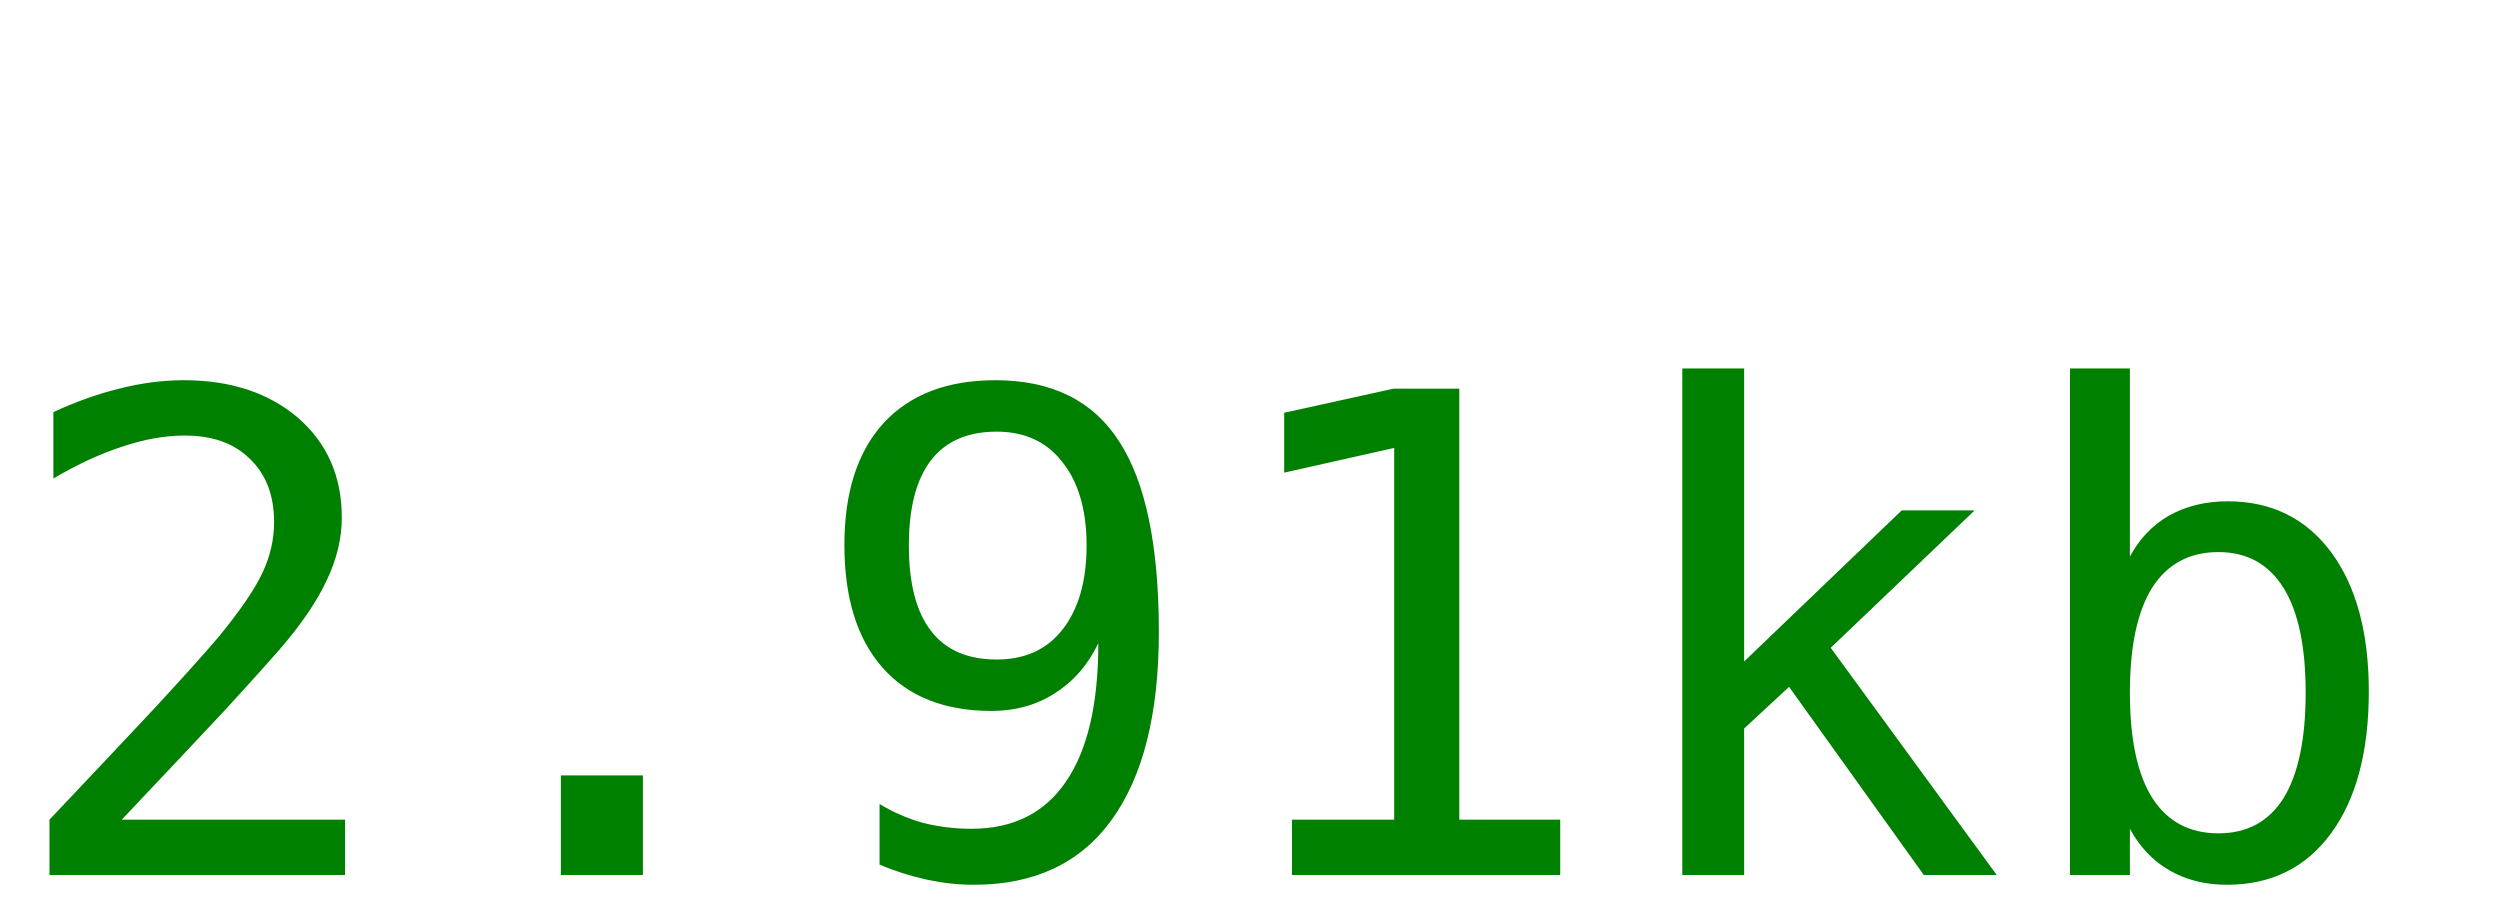
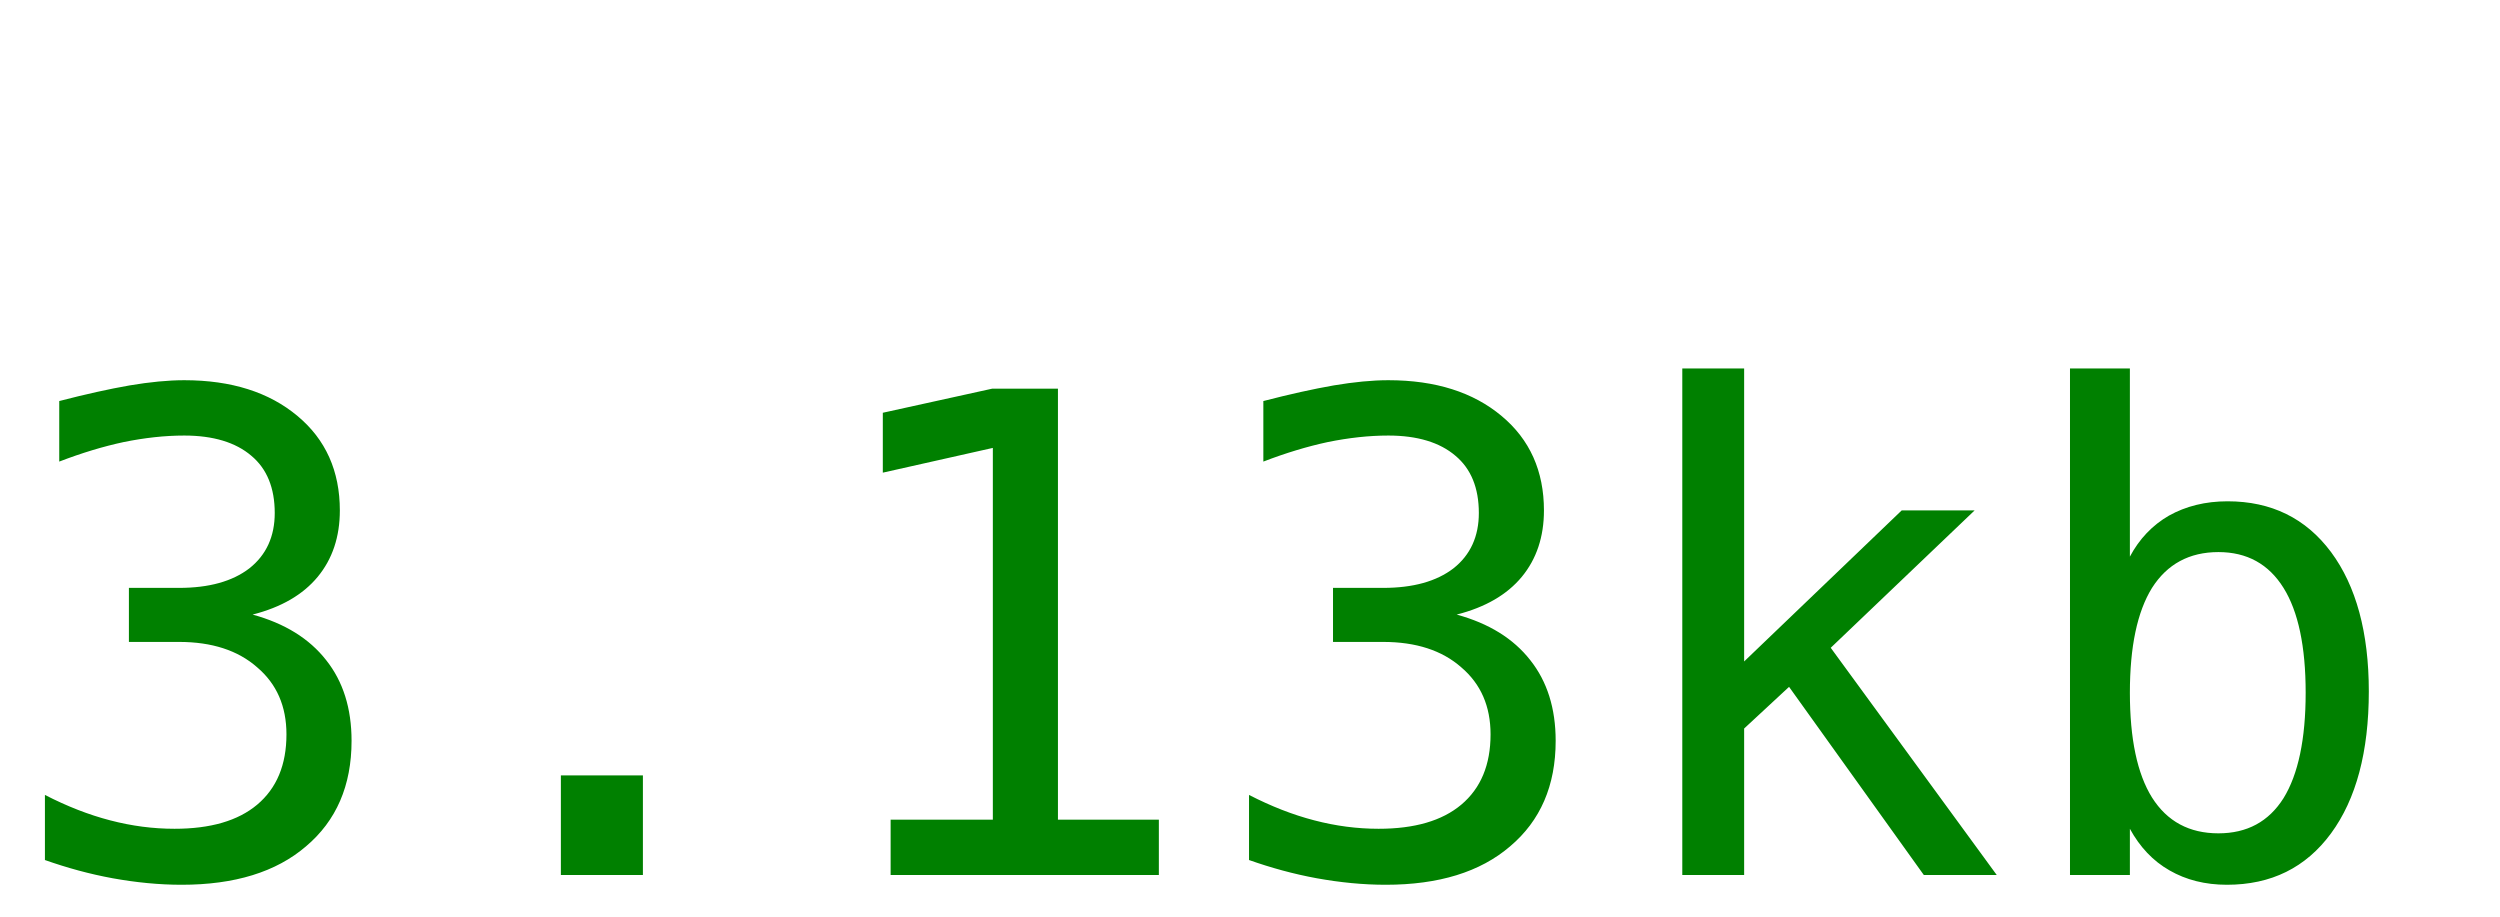
<svg xmlns="http://www.w3.org/2000/svg" width="60" height="22">
-   <text y="21" font-size="16px" font-family="monospace" fill="green">2.91kb</text>
+   <text y="21" font-size="16px" font-family="monospace" fill="green">3.13kb</text>
</svg>
